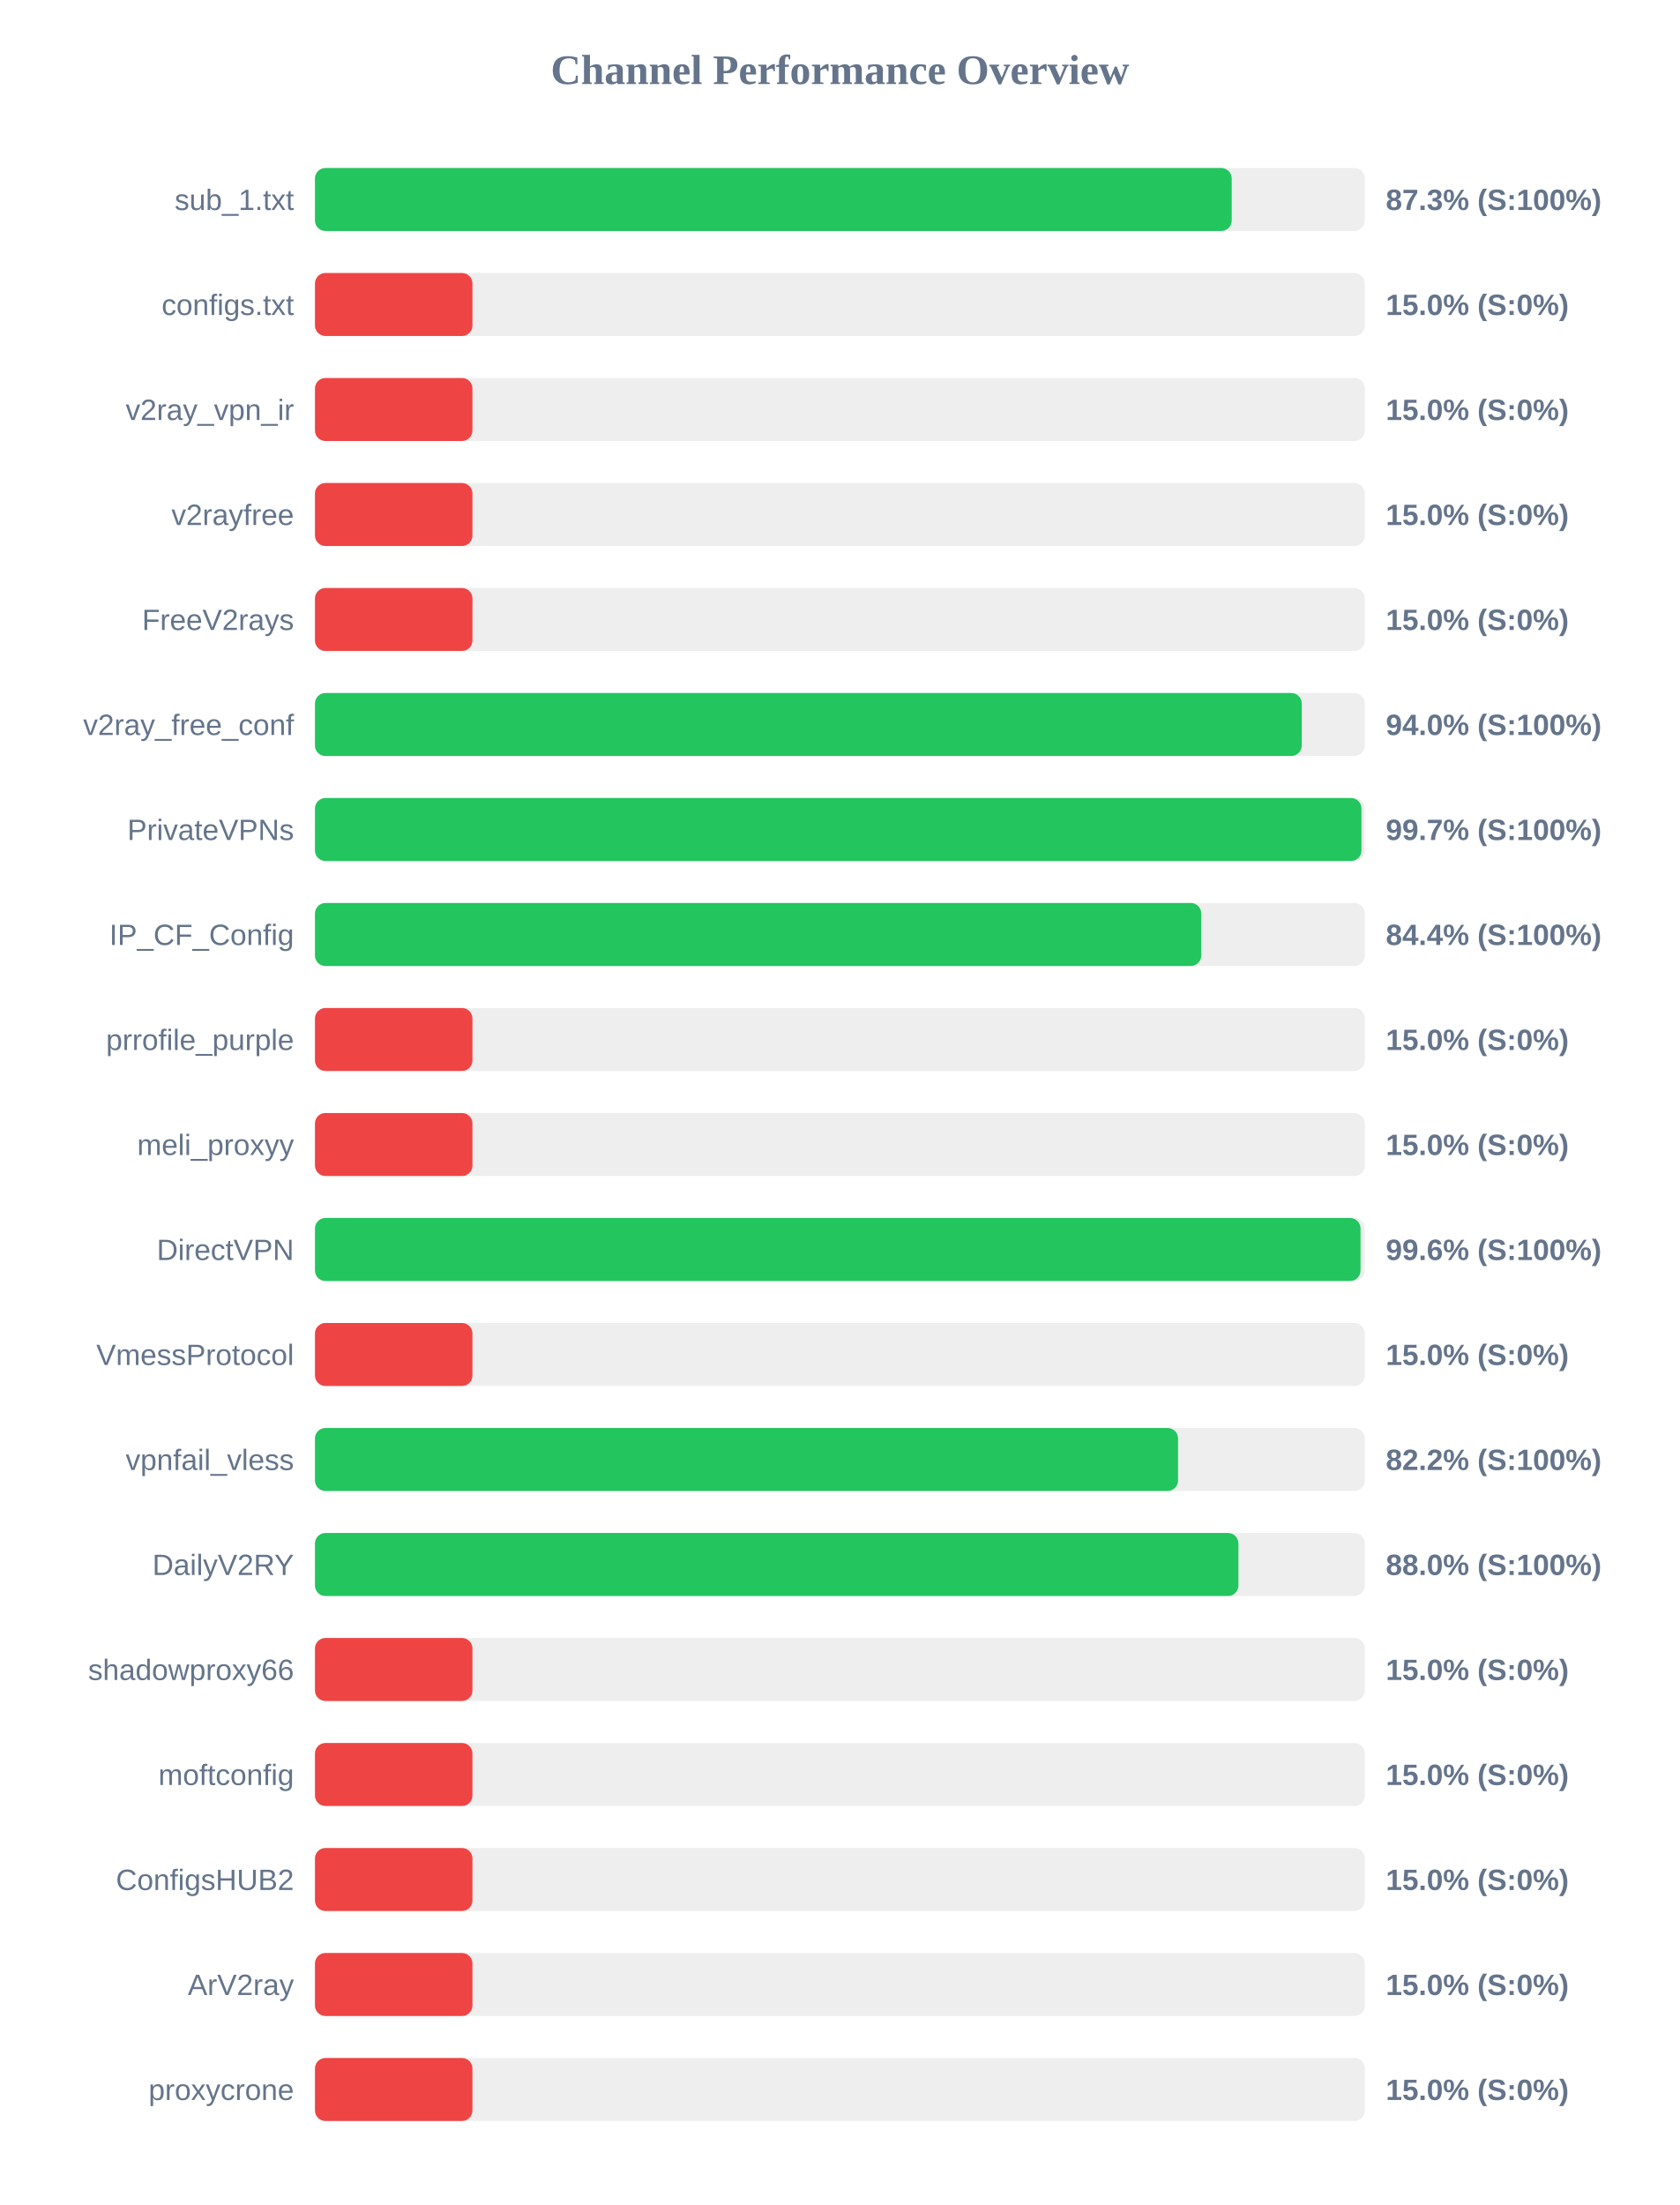
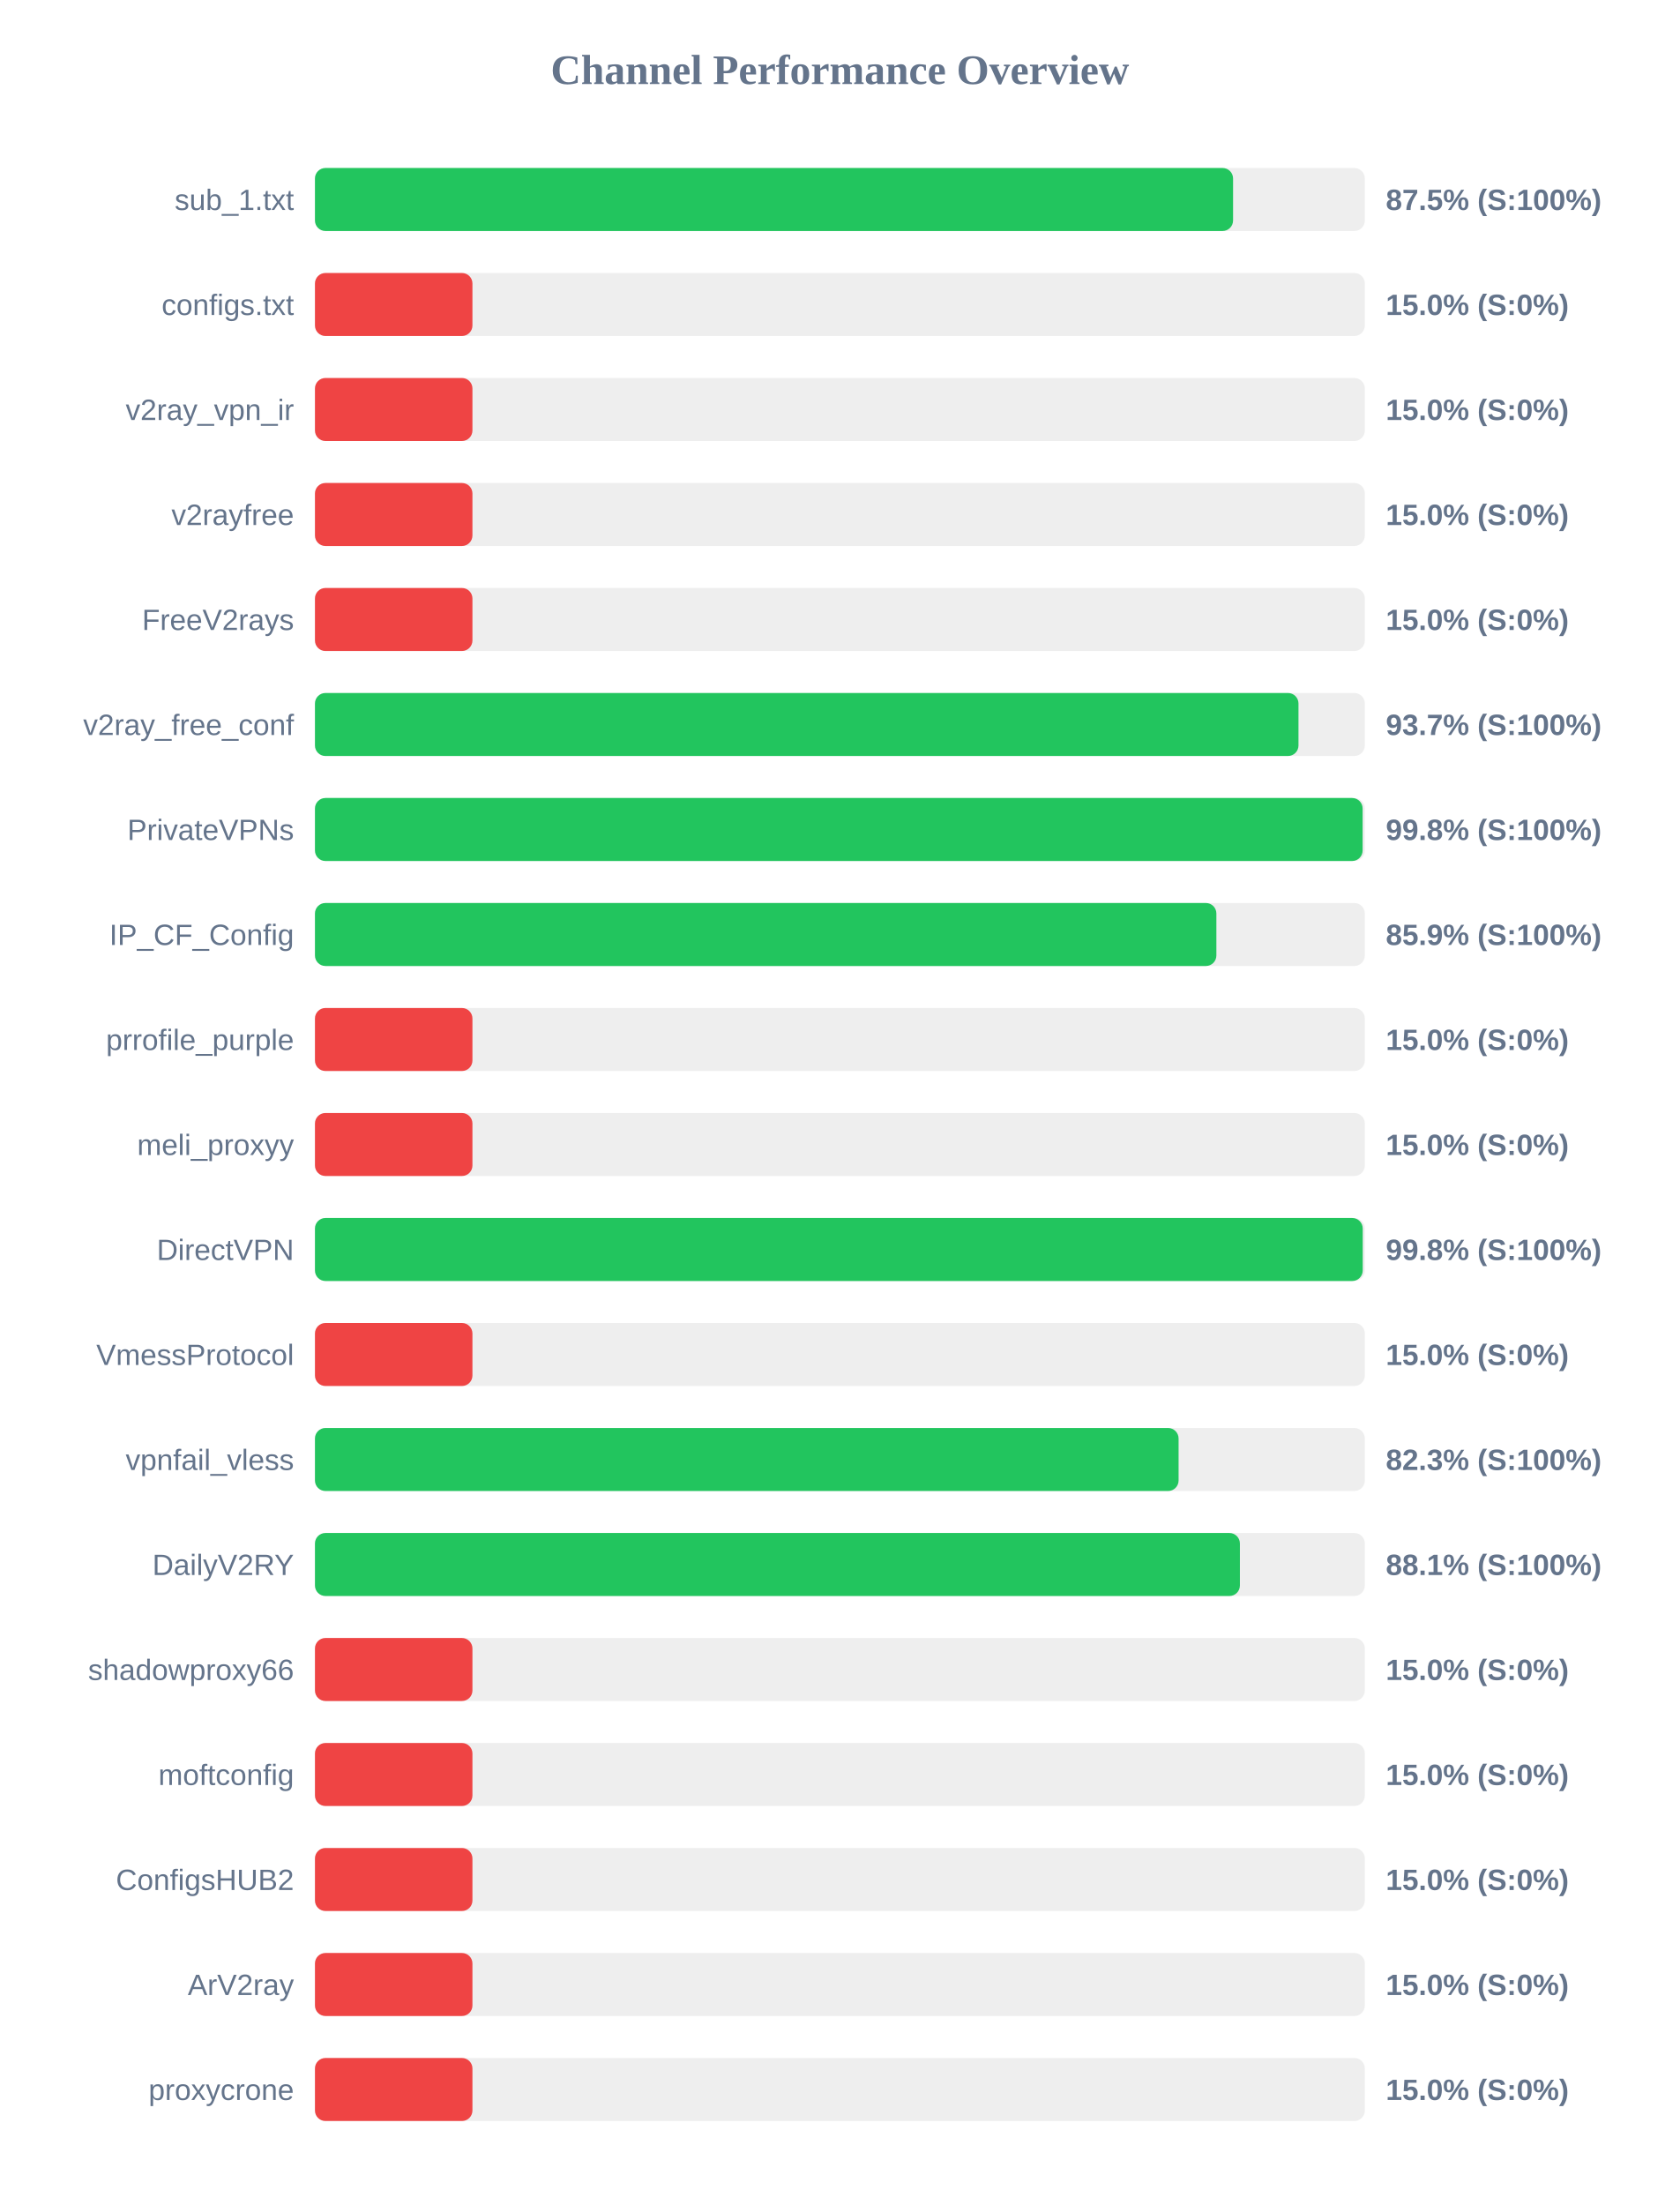
<svg xmlns="http://www.w3.org/2000/svg" width="800" height="1050" version="1.1">
  <style>
        .row { font: 14px Arial; fill: #64748b; }
        .score { font: bold 14px Arial; fill: #64748b; }
    </style>
  <text x="400" y="40" text-anchor="middle" font-size="20px" font-weight="bold" fill="#64748b">Channel Performance Overview</text>
  <rect x="150" y="80" width="500" height="30" fill="#eee" rx="5" />
-   <rect x="150" y="80" width="436.6" height="30" fill="#22c55e" rx="5" />
+   <rect x="150" y="80" width="437.25" height="30" fill="#22c55e" rx="5" />
  <text x="140" y="100" text-anchor="end" class="row">sub_1.txt</text>
-   <text x="660" y="100" text-anchor="start" class="score">87.3% (S:100%)</text>
+   <text x="660" y="100" text-anchor="start" class="score">87.5% (S:100%)</text>
  <rect x="150" y="130" width="500" height="30" fill="#eee" rx="5" />
  <rect x="150" y="130" width="75.0" height="30" fill="#ef4444" rx="5" />
  <text x="140" y="150" text-anchor="end" class="row">configs.txt</text>
  <text x="660" y="150" text-anchor="start" class="score">15.0% (S:0%)</text>
  <rect x="150" y="180" width="500" height="30" fill="#eee" rx="5" />
  <rect x="150" y="180" width="75.0" height="30" fill="#ef4444" rx="5" />
  <text x="140" y="200" text-anchor="end" class="row">v2ray_vpn_ir</text>
  <text x="660" y="200" text-anchor="start" class="score">15.0% (S:0%)</text>
  <rect x="150" y="230" width="500" height="30" fill="#eee" rx="5" />
  <rect x="150" y="230" width="75.0" height="30" fill="#ef4444" rx="5" />
  <text x="140" y="250" text-anchor="end" class="row">v2rayfree</text>
  <text x="660" y="250" text-anchor="start" class="score">15.0% (S:0%)</text>
  <rect x="150" y="280" width="500" height="30" fill="#eee" rx="5" />
  <rect x="150" y="280" width="75.0" height="30" fill="#ef4444" rx="5" />
  <text x="140" y="300" text-anchor="end" class="row">FreeV2rays</text>
  <text x="660" y="300" text-anchor="start" class="score">15.0% (S:0%)</text>
  <rect x="150" y="330" width="500" height="30" fill="#eee" rx="5" />
-   <rect x="150" y="330" width="469.95" height="30" fill="#22c55e" rx="5" />
+   <rect x="150" y="330" width="468.4" height="30" fill="#22c55e" rx="5" />
  <text x="140" y="350" text-anchor="end" class="row">v2ray_free_conf</text>
-   <text x="660" y="350" text-anchor="start" class="score">94.0% (S:100%)</text>
+   <text x="660" y="350" text-anchor="start" class="score">93.7% (S:100%)</text>
  <rect x="150" y="380" width="500" height="30" fill="#eee" rx="5" />
-   <rect x="150" y="380" width="498.4" height="30" fill="#22c55e" rx="5" />
+   <rect x="150" y="380" width="498.95" height="30" fill="#22c55e" rx="5" />
  <text x="140" y="400" text-anchor="end" class="row">PrivateVPNs</text>
-   <text x="660" y="400" text-anchor="start" class="score">99.7% (S:100%)</text>
+   <text x="660" y="400" text-anchor="start" class="score">99.8% (S:100%)</text>
  <rect x="150" y="430" width="500" height="30" fill="#eee" rx="5" />
-   <rect x="150" y="430" width="422.1" height="30" fill="#22c55e" rx="5" />
+   <rect x="150" y="430" width="429.3" height="30" fill="#22c55e" rx="5" />
  <text x="140" y="450" text-anchor="end" class="row">IP_CF_Config</text>
-   <text x="660" y="450" text-anchor="start" class="score">84.4% (S:100%)</text>
+   <text x="660" y="450" text-anchor="start" class="score">85.9% (S:100%)</text>
  <rect x="150" y="480" width="500" height="30" fill="#eee" rx="5" />
  <rect x="150" y="480" width="75.0" height="30" fill="#ef4444" rx="5" />
  <text x="140" y="500" text-anchor="end" class="row">prrofile_purple</text>
  <text x="660" y="500" text-anchor="start" class="score">15.0% (S:0%)</text>
  <rect x="150" y="530" width="500" height="30" fill="#eee" rx="5" />
  <rect x="150" y="530" width="75.0" height="30" fill="#ef4444" rx="5" />
  <text x="140" y="550" text-anchor="end" class="row">meli_proxyy</text>
  <text x="660" y="550" text-anchor="start" class="score">15.0% (S:0%)</text>
  <rect x="150" y="580" width="500" height="30" fill="#eee" rx="5" />
-   <rect x="150" y="580" width="497.95" height="30" fill="#22c55e" rx="5" />
+   <rect x="150" y="580" width="499.0" height="30" fill="#22c55e" rx="5" />
  <text x="140" y="600" text-anchor="end" class="row">DirectVPN</text>
-   <text x="660" y="600" text-anchor="start" class="score">99.6% (S:100%)</text>
+   <text x="660" y="600" text-anchor="start" class="score">99.8% (S:100%)</text>
  <rect x="150" y="630" width="500" height="30" fill="#eee" rx="5" />
  <rect x="150" y="630" width="75.0" height="30" fill="#ef4444" rx="5" />
  <text x="140" y="650" text-anchor="end" class="row">VmessProtocol</text>
  <text x="660" y="650" text-anchor="start" class="score">15.0% (S:0%)</text>
  <rect x="150" y="680" width="500" height="30" fill="#eee" rx="5" />
-   <rect x="150" y="680" width="411.05" height="30" fill="#22c55e" rx="5" />
+   <rect x="150" y="680" width="411.3" height="30" fill="#22c55e" rx="5" />
  <text x="140" y="700" text-anchor="end" class="row">vpnfail_vless</text>
-   <text x="660" y="700" text-anchor="start" class="score">82.2% (S:100%)</text>
+   <text x="660" y="700" text-anchor="start" class="score">82.3% (S:100%)</text>
  <rect x="150" y="730" width="500" height="30" fill="#eee" rx="5" />
-   <rect x="150" y="730" width="439.8" height="30" fill="#22c55e" rx="5" />
+   <rect x="150" y="730" width="440.5" height="30" fill="#22c55e" rx="5" />
  <text x="140" y="750" text-anchor="end" class="row">DailyV2RY</text>
-   <text x="660" y="750" text-anchor="start" class="score">88.0% (S:100%)</text>
+   <text x="660" y="750" text-anchor="start" class="score">88.1% (S:100%)</text>
  <rect x="150" y="780" width="500" height="30" fill="#eee" rx="5" />
  <rect x="150" y="780" width="75.0" height="30" fill="#ef4444" rx="5" />
  <text x="140" y="800" text-anchor="end" class="row">shadowproxy66</text>
  <text x="660" y="800" text-anchor="start" class="score">15.0% (S:0%)</text>
  <rect x="150" y="830" width="500" height="30" fill="#eee" rx="5" />
  <rect x="150" y="830" width="75.0" height="30" fill="#ef4444" rx="5" />
  <text x="140" y="850" text-anchor="end" class="row">moftconfig</text>
  <text x="660" y="850" text-anchor="start" class="score">15.0% (S:0%)</text>
  <rect x="150" y="880" width="500" height="30" fill="#eee" rx="5" />
  <rect x="150" y="880" width="75.0" height="30" fill="#ef4444" rx="5" />
  <text x="140" y="900" text-anchor="end" class="row">ConfigsHUB2</text>
  <text x="660" y="900" text-anchor="start" class="score">15.0% (S:0%)</text>
  <rect x="150" y="930" width="500" height="30" fill="#eee" rx="5" />
  <rect x="150" y="930" width="75.0" height="30" fill="#ef4444" rx="5" />
  <text x="140" y="950" text-anchor="end" class="row">ArV2ray</text>
  <text x="660" y="950" text-anchor="start" class="score">15.0% (S:0%)</text>
  <rect x="150" y="980" width="500" height="30" fill="#eee" rx="5" />
  <rect x="150" y="980" width="75.0" height="30" fill="#ef4444" rx="5" />
  <text x="140" y="1000" text-anchor="end" class="row">proxycrone</text>
  <text x="660" y="1000" text-anchor="start" class="score">15.0% (S:0%)</text>
</svg>
